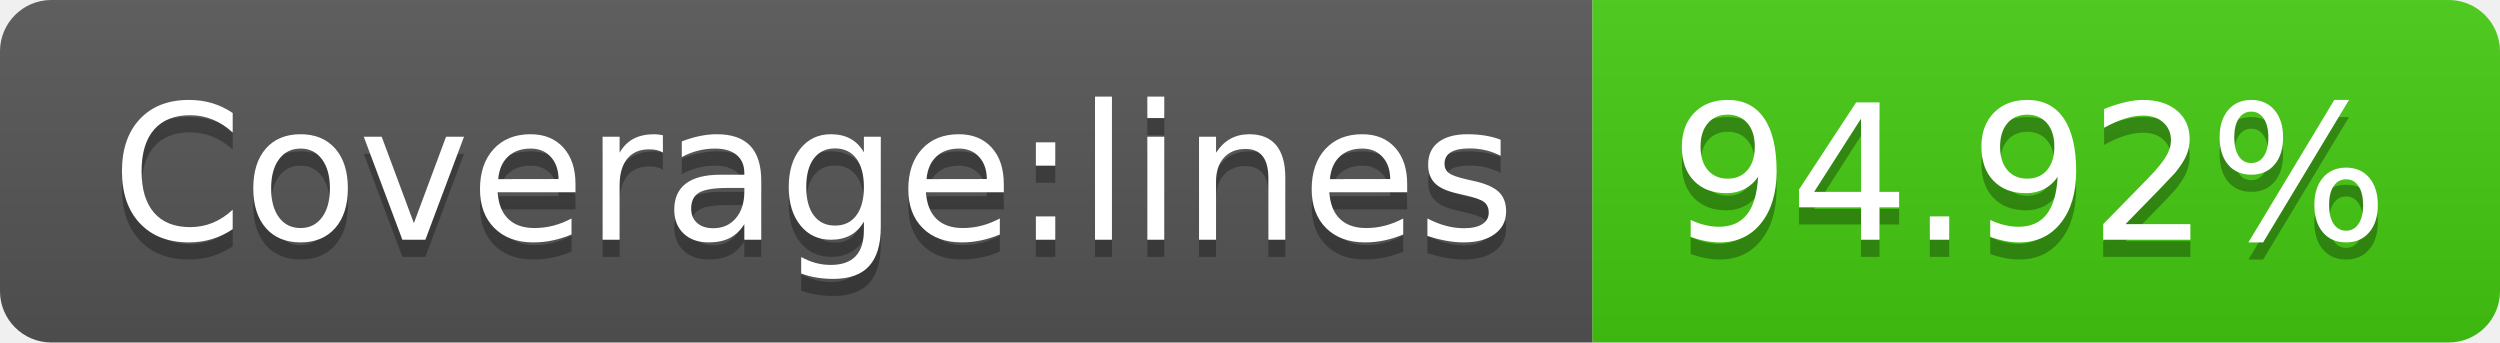
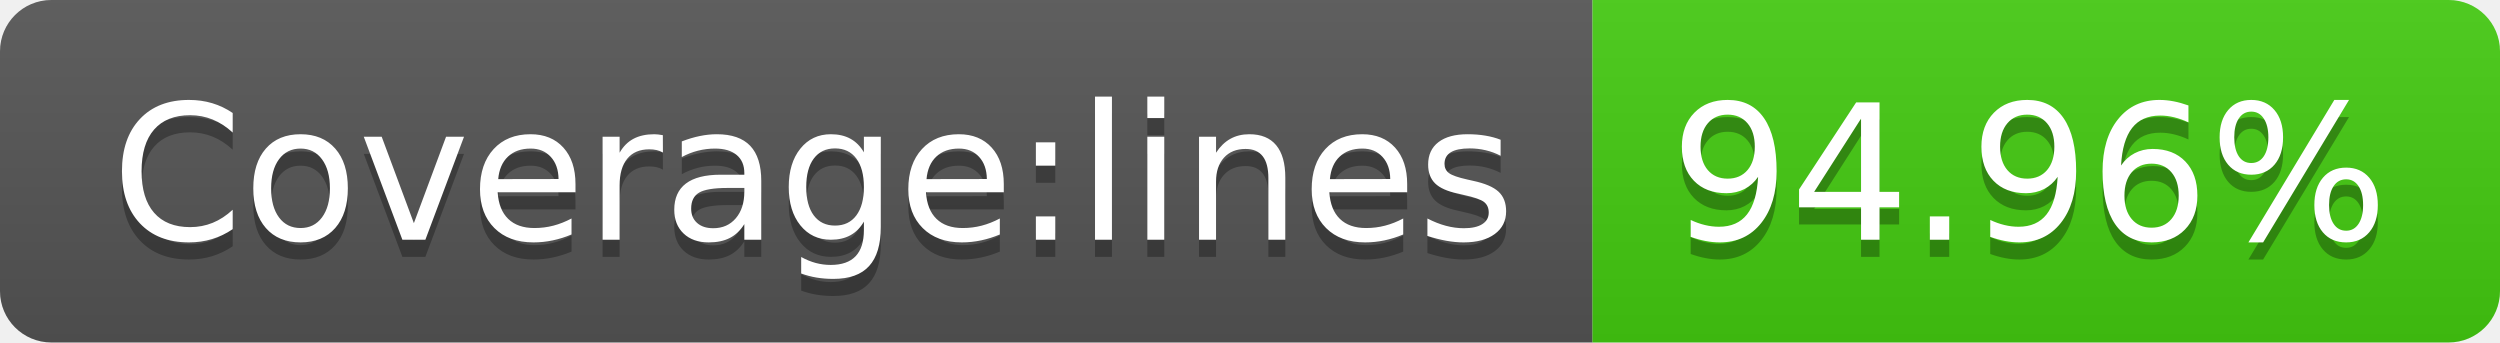
<svg xmlns="http://www.w3.org/2000/svg" width="146" height="20">
  <linearGradient id="b" x2="0" y2="100%">
    <stop offset="0" stop-color="#bbb" stop-opacity=".1" />
    <stop offset="1" stop-opacity=".1" />
  </linearGradient>
  <clipPath id="a">
    <rect width="146" height="20" rx="3" fill="#fff" />
  </clipPath>
  <g clip-path="url(#a)">
    <path fill="#555" d="M0 0h93v20H0z" />
    <path fill="#4c1" d="M93 0h53v20H93z" />
    <path fill="url(#b)" d="M0 0h146v20H0z" />
  </g>
  <g fill="#fff" text-anchor="middle" font-family="DejaVu Sans,Verdana,Geneva,sans-serif" font-size="110">
    <text x="475" y="150" fill="#010101" fill-opacity=".3" transform="scale(.1)" textLength="830">Coverage:lines</text>
    <text x="475" y="140" transform="scale(.1)" textLength="830">Coverage:lines</text>
-     <text x="1185" y="150" fill="#010101" fill-opacity=".3" transform="scale(.1)" textLength="430">94.92%</text>
-     <text x="1185" y="140" transform="scale(.1)" textLength="430">94.92%</text>
+     <text x="1185" y="150" fill="#010101" fill-opacity=".3" transform="scale(.1)" textLength="430">94.96%</text>
+     <text x="1185" y="140" transform="scale(.1)" textLength="430">94.96%</text>
  </g>
</svg>
